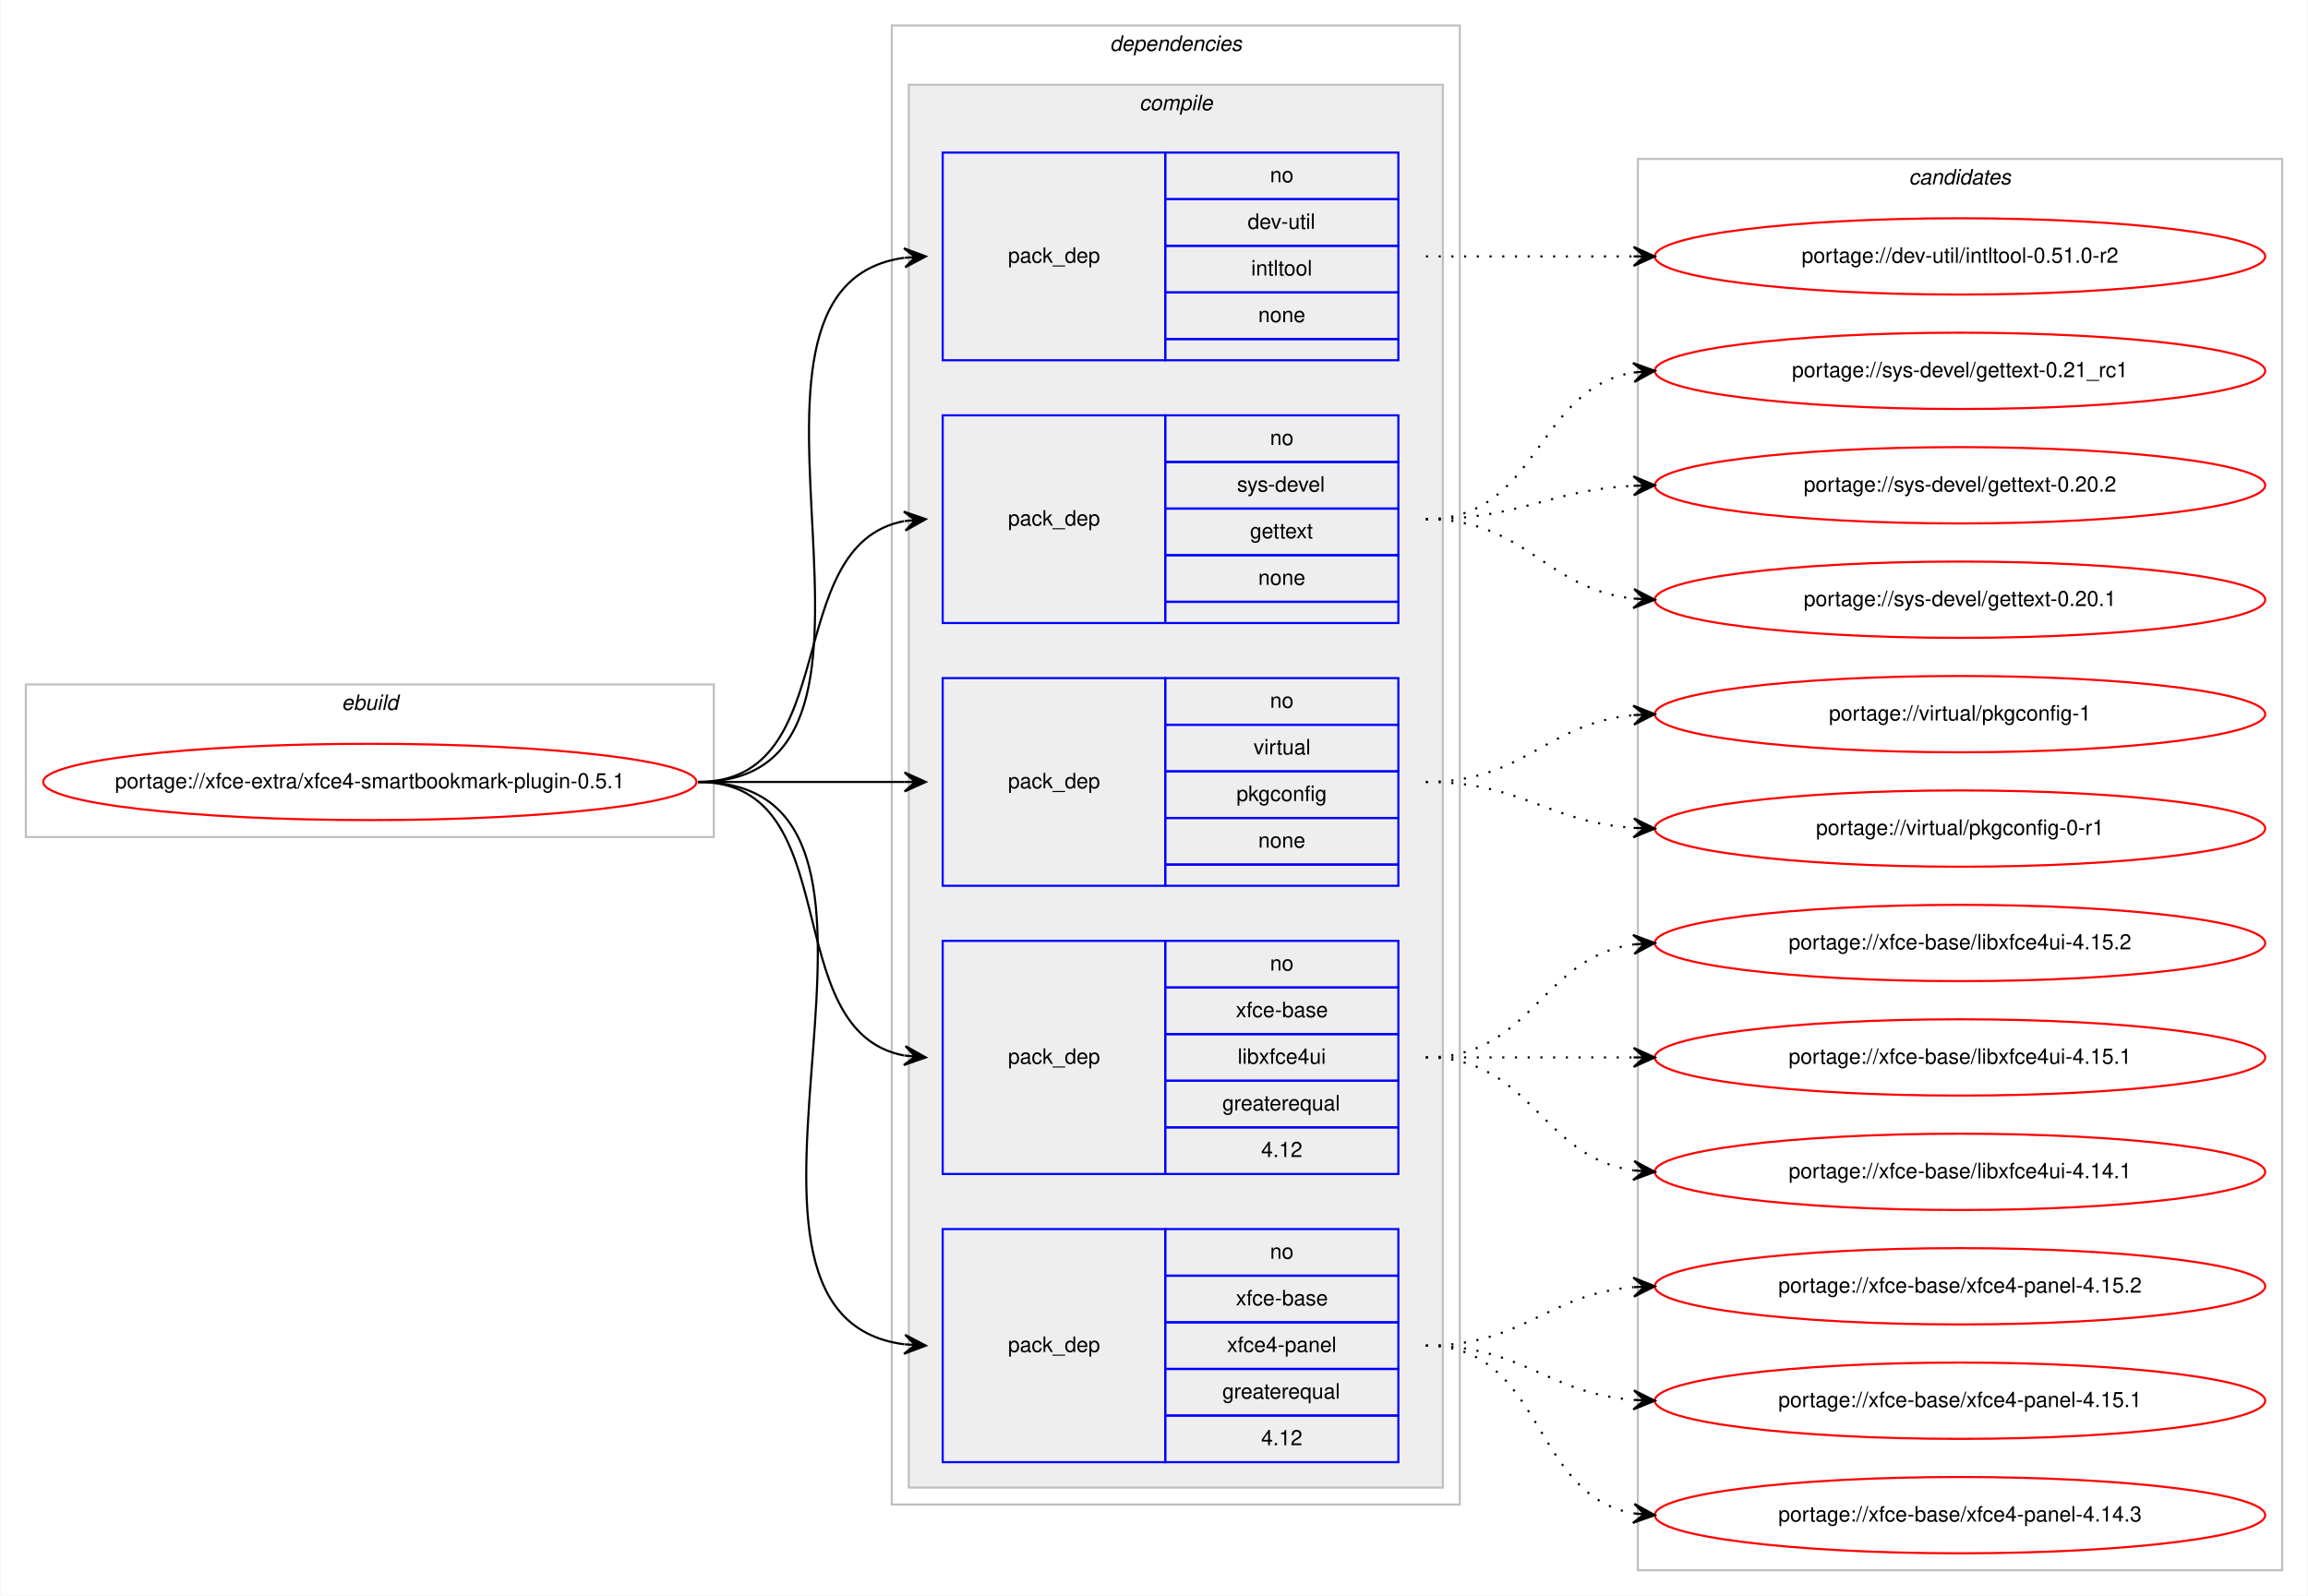
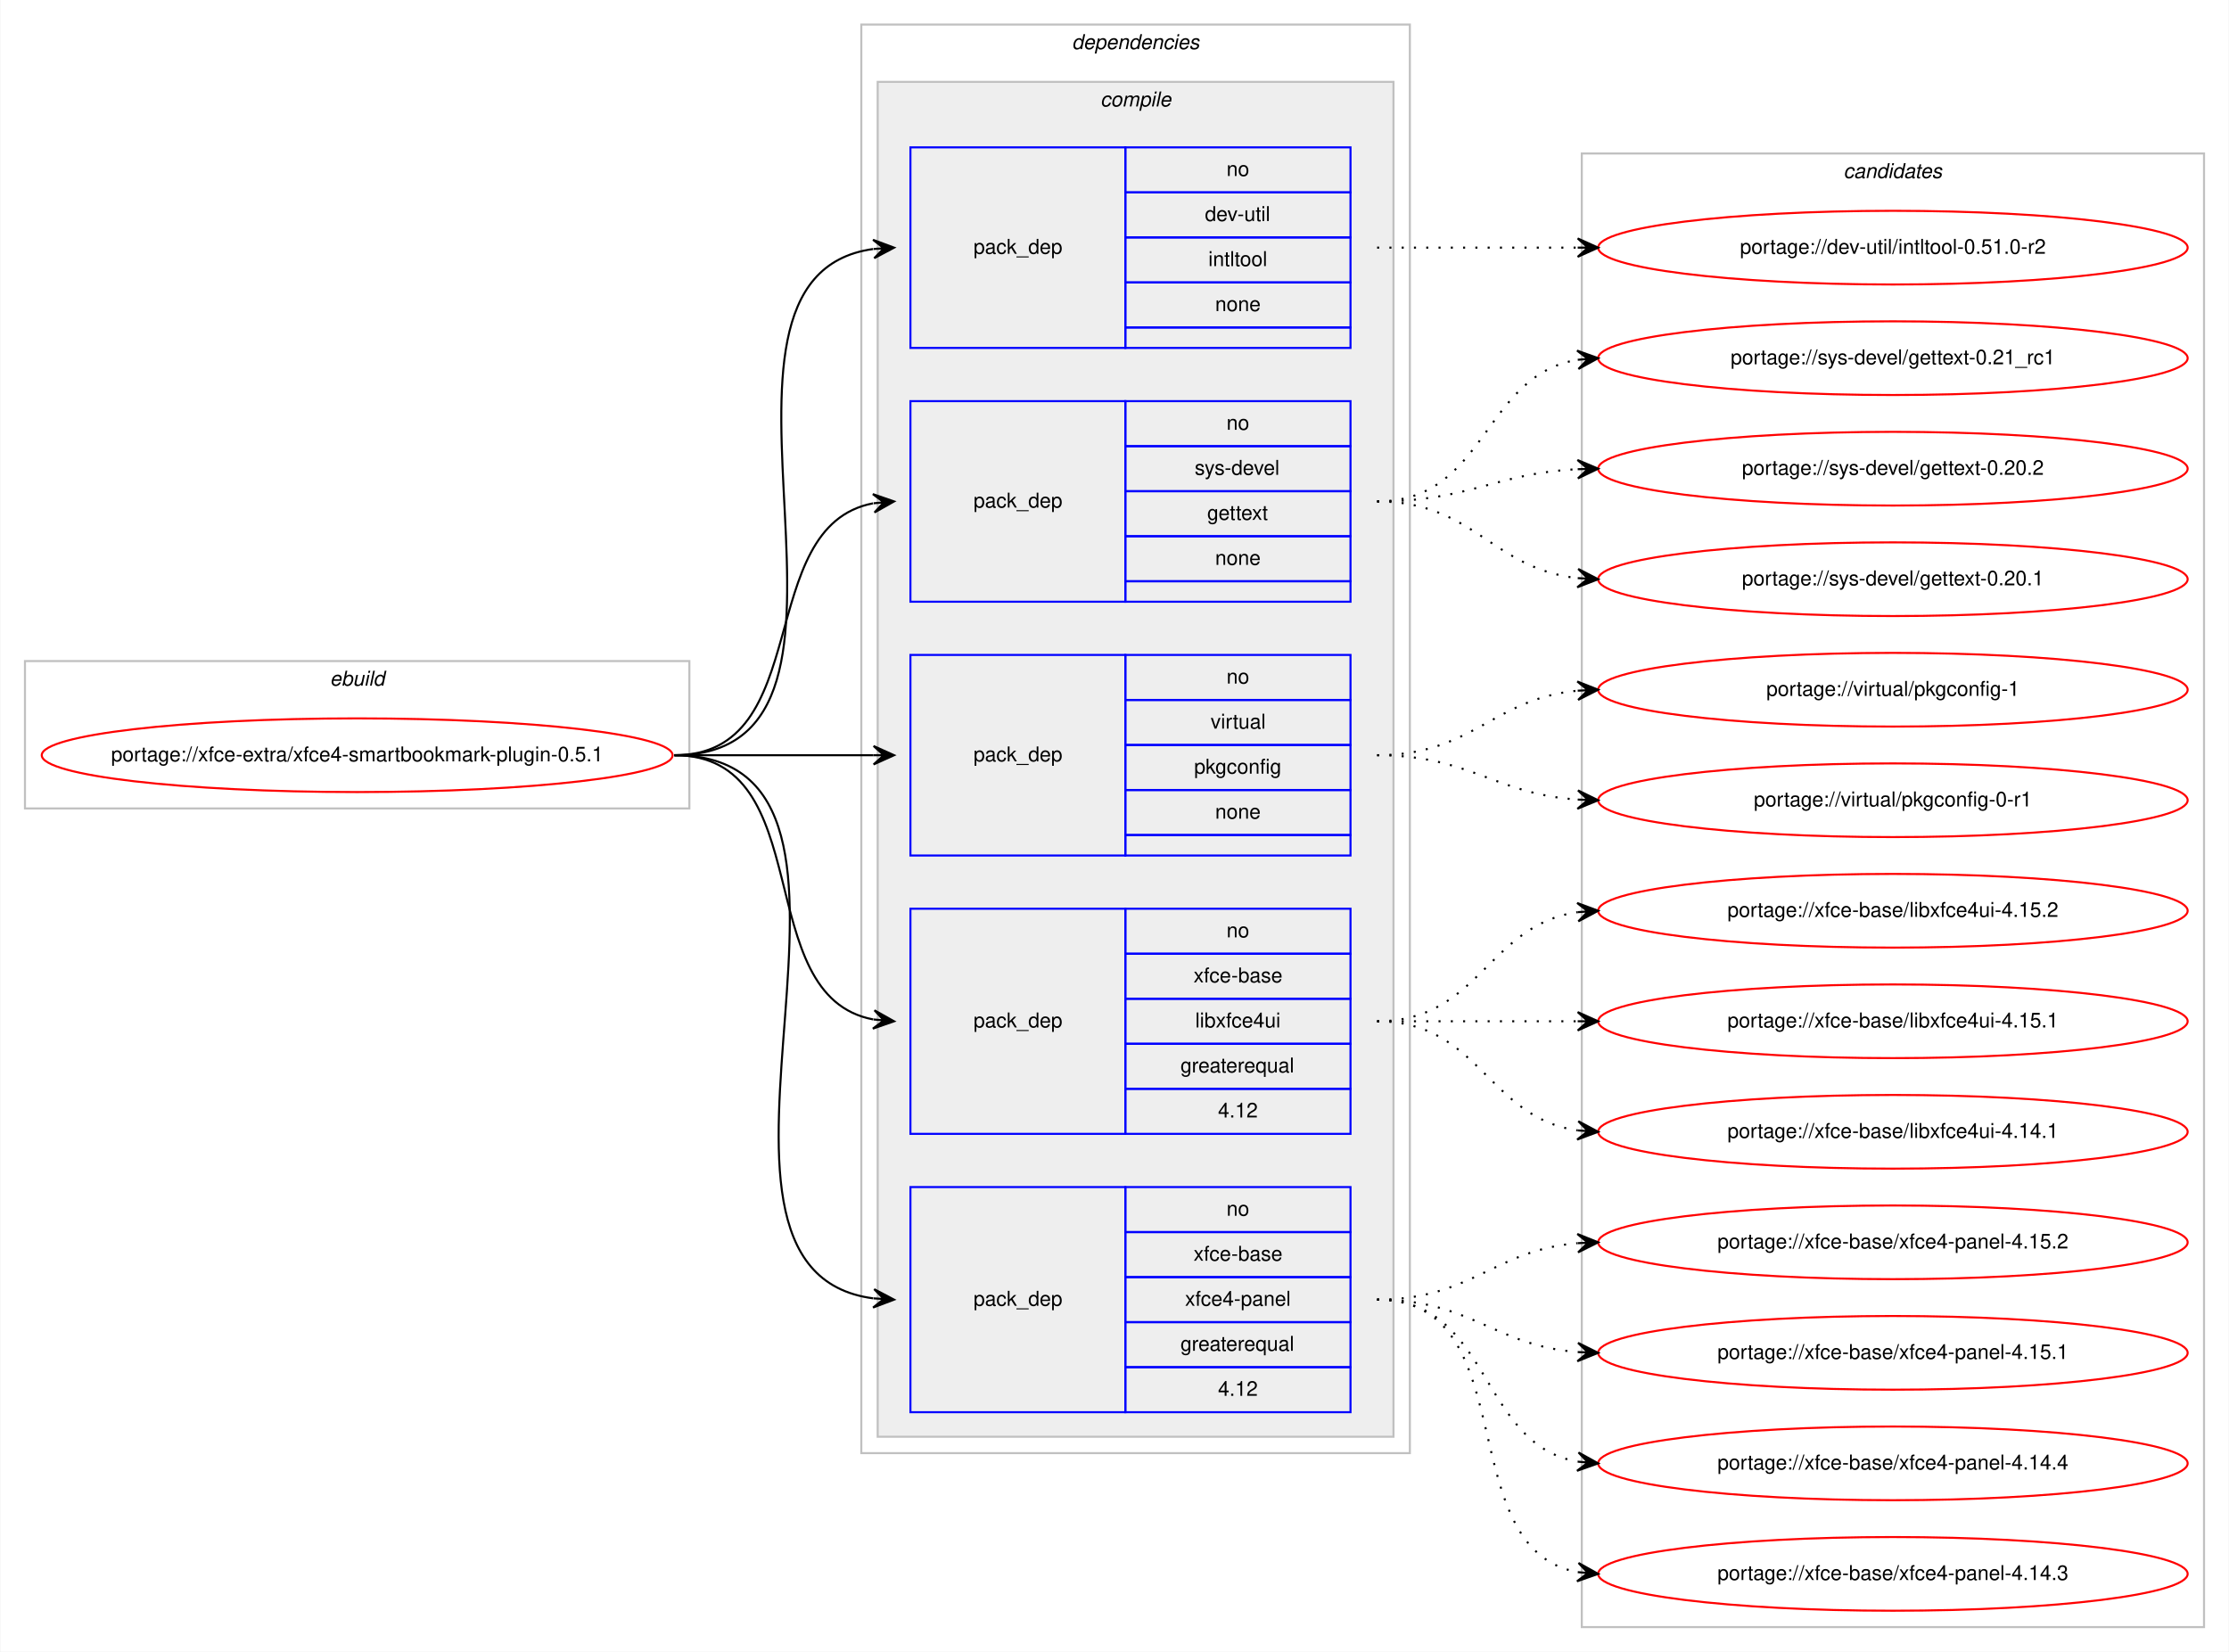
- <svg xmlns="http://www.w3.org/2000/svg" xmlns:xlink="http://www.w3.org/1999/xlink" width="1089pt" height="753pt" viewBox="0.00 0.00 1088.60 753.00">
-   <g id="graph0" class="graph" transform="scale(1 1) rotate(0) translate(4 749)">
-     <polygon fill="#ffffff" stroke="transparent" points="-4,4 -4,-749 1084.601,-749 1084.601,4 -4,4" />
+ <svg xmlns="http://www.w3.org/2000/svg" xmlns:xlink="http://www.w3.org/1999/xlink" width="1089pt" height="807pt" viewBox="0.00 0.00 1088.60 807.00">
+   <g id="graph0" class="graph" transform="scale(1 1) rotate(0) translate(4 803)">
+     <polygon fill="#ffffff" stroke="transparent" points="-4,4 -4,-803 1084.601,-803 1084.601,4 -4,4" />
    <g id="clust1" class="cluster">
-       <polygon fill="none" stroke="#c0c0c0" points="8,-354 8,-426 332.601,-426 332.601,-354 8,-354" />
-       <text text-anchor="start" x="156.963" y="-414" font-family="Helvetica,sans-Serif" font-style="italic" font-size="10.00" fill="#000000">ebuild</text>
+       <polygon fill="none" stroke="#c0c0c0" points="8,-408 8,-480 332.601,-480 332.601,-408 8,-408" />
+       <text text-anchor="start" x="156.963" y="-468" font-family="Helvetica,sans-Serif" font-style="italic" font-size="10.00" fill="#000000">ebuild</text>
    </g>
    <g id="clust2" class="cluster">
-       <polygon fill="none" stroke="#c0c0c0" points="416.601,-39 416.601,-737 684.601,-737 684.601,-39 416.601,-39" />
-       <text text-anchor="start" x="519.476" y="-725" font-family="Helvetica,sans-Serif" font-style="italic" font-size="10.00" fill="#000000">dependencies</text>
+       <polygon fill="none" stroke="#c0c0c0" points="416.601,-93 416.601,-791 684.601,-791 684.601,-93 416.601,-93" />
+       <text text-anchor="start" x="519.476" y="-779" font-family="Helvetica,sans-Serif" font-style="italic" font-size="10.00" fill="#000000">dependencies</text>
    </g>
    <g id="clust3" class="cluster">
-       <polygon fill="#eeeeee" stroke="#c0c0c0" points="424.601,-47 424.601,-709 676.601,-709 676.601,-47 424.601,-47" />
-       <text text-anchor="start" x="533.379" y="-697" font-family="Helvetica,sans-Serif" font-style="italic" font-size="10.00" fill="#000000">compile</text>
+       <polygon fill="#eeeeee" stroke="#c0c0c0" points="424.601,-101 424.601,-763 676.601,-763 676.601,-101 424.601,-101" />
+       <text text-anchor="start" x="533.379" y="-751" font-family="Helvetica,sans-Serif" font-style="italic" font-size="10.00" fill="#000000">compile</text>
    </g>
    <g id="clust11" class="cluster">
-       <polygon fill="none" stroke="#c0c0c0" points="768.601,-8 768.601,-674 1072.601,-674 1072.601,-8 768.601,-8" />
-       <text text-anchor="start" x="896.424" y="-662" font-family="Helvetica,sans-Serif" font-style="italic" font-size="10.00" fill="#000000">candidates</text>
+       <polygon fill="none" stroke="#c0c0c0" points="768.601,-8 768.601,-728 1072.601,-728 1072.601,-8 768.601,-8" />
+       <text text-anchor="start" x="896.424" y="-716" font-family="Helvetica,sans-Serif" font-style="italic" font-size="10.00" fill="#000000">candidates</text>
    </g>
    <g id="node1" class="node">
      <g id="a_node1">
        <a xlink:href="../xfce-extra/xfce4-smartbookmark-plugin-0.5.1.svg" xlink:title="portage://xfce-extra/xfce4-smartbookmark-plugin-0.5.1">
-           <ellipse fill="none" stroke="#ff0000" cx="170.3" cy="-380" rx="154.101" ry="18" />
-           <text text-anchor="middle" x="170.3" y="-377" font-family="Helvetica,sans-Serif" font-size="10.00" fill="#000000">portage://xfce-extra/xfce4-smartbookmark-plugin-0.5.1</text>
+           <ellipse fill="none" stroke="#ff0000" cx="170.3" cy="-434" rx="154.101" ry="18" />
+           <text text-anchor="middle" x="170.3" y="-431" font-family="Helvetica,sans-Serif" font-size="10.00" fill="#000000">portage://xfce-extra/xfce4-smartbookmark-plugin-0.5.1</text>
        </a>
      </g>
    </g>
    <g id="node2" class="node">
-       <polygon fill="none" stroke="#0000ff" points="440.601,-579 440.601,-677 545.601,-677 545.601,-579 440.601,-579" />
-       <text text-anchor="start" x="471.423" y="-625" font-family="Helvetica,sans-Serif" font-size="10.00" fill="#000000">pack_dep</text>
-       <polygon fill="none" stroke="#0000ff" points="545.601,-655 545.601,-677 655.601,-677 655.601,-655 545.601,-655" />
-       <text text-anchor="start" x="595.042" y="-663" font-family="Helvetica,sans-Serif" font-size="10.00" fill="#000000">no</text>
-       <polygon fill="none" stroke="#0000ff" points="545.601,-633 545.601,-655 655.601,-655 655.601,-633 545.601,-633" />
-       <text text-anchor="start" x="584.489" y="-641" font-family="Helvetica,sans-Serif" font-size="10.00" fill="#000000">dev-util</text>
-       <polygon fill="none" stroke="#0000ff" points="545.601,-611 545.601,-633 655.601,-633 655.601,-611 545.601,-611" />
-       <text text-anchor="start" x="586.154" y="-619" font-family="Helvetica,sans-Serif" font-size="10.00" fill="#000000">intltool</text>
-       <polygon fill="none" stroke="#0000ff" points="545.601,-589 545.601,-611 655.601,-611 655.601,-589 545.601,-589" />
-       <text text-anchor="start" x="589.482" y="-597" font-family="Helvetica,sans-Serif" font-size="10.00" fill="#000000">none</text>
-       <polygon fill="none" stroke="#0000ff" points="545.601,-579 545.601,-589 655.601,-589 655.601,-579 545.601,-579" />
+       <polygon fill="none" stroke="#0000ff" points="440.601,-633 440.601,-731 545.601,-731 545.601,-633 440.601,-633" />
+       <text text-anchor="start" x="471.423" y="-679" font-family="Helvetica,sans-Serif" font-size="10.00" fill="#000000">pack_dep</text>
+       <polygon fill="none" stroke="#0000ff" points="545.601,-709 545.601,-731 655.601,-731 655.601,-709 545.601,-709" />
+       <text text-anchor="start" x="595.042" y="-717" font-family="Helvetica,sans-Serif" font-size="10.00" fill="#000000">no</text>
+       <polygon fill="none" stroke="#0000ff" points="545.601,-687 545.601,-709 655.601,-709 655.601,-687 545.601,-687" />
+       <text text-anchor="start" x="584.489" y="-695" font-family="Helvetica,sans-Serif" font-size="10.00" fill="#000000">dev-util</text>
+       <polygon fill="none" stroke="#0000ff" points="545.601,-665 545.601,-687 655.601,-687 655.601,-665 545.601,-665" />
+       <text text-anchor="start" x="586.154" y="-673" font-family="Helvetica,sans-Serif" font-size="10.00" fill="#000000">intltool</text>
+       <polygon fill="none" stroke="#0000ff" points="545.601,-643 545.601,-665 655.601,-665 655.601,-643 545.601,-643" />
+       <text text-anchor="start" x="589.482" y="-651" font-family="Helvetica,sans-Serif" font-size="10.00" fill="#000000">none</text>
+       <polygon fill="none" stroke="#0000ff" points="545.601,-633 545.601,-643 655.601,-643 655.601,-633 545.601,-633" />
    </g>
    <g id="edge1" class="edge">
-       <path fill="none" stroke="#000000" d="M325.3,-380C441.761,-380 320.318,-613.212 422.375,-627.332" />
-       <polygon fill="#000000" stroke="#000000" points="432.601,-628 422.328,-631.838 427.611,-627.674 422.622,-627.348 422.622,-627.348 422.622,-627.348 427.611,-627.674 422.915,-622.857 432.601,-628 432.601,-628" />
+       <path fill="none" stroke="#000000" d="M325.3,-434C441.761,-434 320.318,-667.212 422.375,-681.332" />
+       <polygon fill="#000000" stroke="#000000" points="432.601,-682 422.328,-685.838 427.611,-681.674 422.622,-681.348 422.622,-681.348 422.622,-681.348 427.611,-681.674 422.915,-676.857 432.601,-682 432.601,-682" />
    </g>
    <g id="node3" class="node">
-       <polygon fill="none" stroke="#0000ff" points="440.601,-455 440.601,-553 545.601,-553 545.601,-455 440.601,-455" />
-       <text text-anchor="start" x="471.423" y="-501" font-family="Helvetica,sans-Serif" font-size="10.00" fill="#000000">pack_dep</text>
-       <polygon fill="none" stroke="#0000ff" points="545.601,-531 545.601,-553 655.601,-553 655.601,-531 545.601,-531" />
-       <text text-anchor="start" x="595.042" y="-539" font-family="Helvetica,sans-Serif" font-size="10.00" fill="#000000">no</text>
-       <polygon fill="none" stroke="#0000ff" points="545.601,-509 545.601,-531 655.601,-531 655.601,-509 545.601,-509" />
-       <text text-anchor="start" x="579.488" y="-517" font-family="Helvetica,sans-Serif" font-size="10.00" fill="#000000">sys-devel</text>
-       <polygon fill="none" stroke="#0000ff" points="545.601,-487 545.601,-509 655.601,-509 655.601,-487 545.601,-487" />
-       <text text-anchor="start" x="585.593" y="-495" font-family="Helvetica,sans-Serif" font-size="10.00" fill="#000000">gettext</text>
-       <polygon fill="none" stroke="#0000ff" points="545.601,-465 545.601,-487 655.601,-487 655.601,-465 545.601,-465" />
-       <text text-anchor="start" x="589.482" y="-473" font-family="Helvetica,sans-Serif" font-size="10.00" fill="#000000">none</text>
-       <polygon fill="none" stroke="#0000ff" points="545.601,-455 545.601,-465 655.601,-465 655.601,-455 545.601,-455" />
+       <polygon fill="none" stroke="#0000ff" points="440.601,-509 440.601,-607 545.601,-607 545.601,-509 440.601,-509" />
+       <text text-anchor="start" x="471.423" y="-555" font-family="Helvetica,sans-Serif" font-size="10.00" fill="#000000">pack_dep</text>
+       <polygon fill="none" stroke="#0000ff" points="545.601,-585 545.601,-607 655.601,-607 655.601,-585 545.601,-585" />
+       <text text-anchor="start" x="595.042" y="-593" font-family="Helvetica,sans-Serif" font-size="10.00" fill="#000000">no</text>
+       <polygon fill="none" stroke="#0000ff" points="545.601,-563 545.601,-585 655.601,-585 655.601,-563 545.601,-563" />
+       <text text-anchor="start" x="579.488" y="-571" font-family="Helvetica,sans-Serif" font-size="10.00" fill="#000000">sys-devel</text>
+       <polygon fill="none" stroke="#0000ff" points="545.601,-541 545.601,-563 655.601,-563 655.601,-541 545.601,-541" />
+       <text text-anchor="start" x="585.593" y="-549" font-family="Helvetica,sans-Serif" font-size="10.00" fill="#000000">gettext</text>
+       <polygon fill="none" stroke="#0000ff" points="545.601,-519 545.601,-541 655.601,-541 655.601,-519 545.601,-519" />
+       <text text-anchor="start" x="589.482" y="-527" font-family="Helvetica,sans-Serif" font-size="10.00" fill="#000000">none</text>
+       <polygon fill="none" stroke="#0000ff" points="545.601,-509 545.601,-519 655.601,-519 655.601,-509 545.601,-509" />
    </g>
    <g id="edge2" class="edge">
-       <path fill="none" stroke="#000000" d="M325.3,-380C394.479,-380 363.34,-491.726 422.33,-503.073" />
-       <polygon fill="#000000" stroke="#000000" points="432.601,-504 422.236,-507.583 427.621,-503.551 422.641,-503.101 422.641,-503.101 422.641,-503.101 427.621,-503.551 423.046,-498.619 432.601,-504 432.601,-504" />
+       <path fill="none" stroke="#000000" d="M325.3,-434C394.479,-434 363.34,-545.726 422.33,-557.073" />
+       <polygon fill="#000000" stroke="#000000" points="432.601,-558 422.236,-561.583 427.621,-557.551 422.641,-557.101 422.641,-557.101 422.641,-557.101 427.621,-557.551 423.046,-552.619 432.601,-558 432.601,-558" />
    </g>
    <g id="node4" class="node">
-       <polygon fill="none" stroke="#0000ff" points="440.601,-331 440.601,-429 545.601,-429 545.601,-331 440.601,-331" />
-       <text text-anchor="start" x="471.423" y="-377" font-family="Helvetica,sans-Serif" font-size="10.00" fill="#000000">pack_dep</text>
-       <polygon fill="none" stroke="#0000ff" points="545.601,-407 545.601,-429 655.601,-429 655.601,-407 545.601,-407" />
-       <text text-anchor="start" x="595.042" y="-415" font-family="Helvetica,sans-Serif" font-size="10.00" fill="#000000">no</text>
-       <polygon fill="none" stroke="#0000ff" points="545.601,-385 545.601,-407 655.601,-407 655.601,-385 545.601,-385" />
-       <text text-anchor="start" x="587.269" y="-393" font-family="Helvetica,sans-Serif" font-size="10.00" fill="#000000">virtual</text>
-       <polygon fill="none" stroke="#0000ff" points="545.601,-363 545.601,-385 655.601,-385 655.601,-363 545.601,-363" />
-       <text text-anchor="start" x="579.204" y="-371" font-family="Helvetica,sans-Serif" font-size="10.00" fill="#000000">pkgconfig</text>
-       <polygon fill="none" stroke="#0000ff" points="545.601,-341 545.601,-363 655.601,-363 655.601,-341 545.601,-341" />
-       <text text-anchor="start" x="589.482" y="-349" font-family="Helvetica,sans-Serif" font-size="10.00" fill="#000000">none</text>
-       <polygon fill="none" stroke="#0000ff" points="545.601,-331 545.601,-341 655.601,-341 655.601,-331 545.601,-331" />
+       <polygon fill="none" stroke="#0000ff" points="440.601,-385 440.601,-483 545.601,-483 545.601,-385 440.601,-385" />
+       <text text-anchor="start" x="471.423" y="-431" font-family="Helvetica,sans-Serif" font-size="10.00" fill="#000000">pack_dep</text>
+       <polygon fill="none" stroke="#0000ff" points="545.601,-461 545.601,-483 655.601,-483 655.601,-461 545.601,-461" />
+       <text text-anchor="start" x="595.042" y="-469" font-family="Helvetica,sans-Serif" font-size="10.00" fill="#000000">no</text>
+       <polygon fill="none" stroke="#0000ff" points="545.601,-439 545.601,-461 655.601,-461 655.601,-439 545.601,-439" />
+       <text text-anchor="start" x="587.269" y="-447" font-family="Helvetica,sans-Serif" font-size="10.00" fill="#000000">virtual</text>
+       <polygon fill="none" stroke="#0000ff" points="545.601,-417 545.601,-439 655.601,-439 655.601,-417 545.601,-417" />
+       <text text-anchor="start" x="579.204" y="-425" font-family="Helvetica,sans-Serif" font-size="10.00" fill="#000000">pkgconfig</text>
+       <polygon fill="none" stroke="#0000ff" points="545.601,-395 545.601,-417 655.601,-417 655.601,-395 545.601,-395" />
+       <text text-anchor="start" x="589.482" y="-403" font-family="Helvetica,sans-Serif" font-size="10.00" fill="#000000">none</text>
+       <polygon fill="none" stroke="#0000ff" points="545.601,-385 545.601,-395 655.601,-395 655.601,-385 545.601,-385" />
    </g>
    <g id="edge3" class="edge">
-       <path fill="none" stroke="#000000" d="M325.3,-380C369.45,-380 382.945,-380 422.544,-380" />
-       <polygon fill="#000000" stroke="#000000" points="432.601,-380 422.601,-384.5 427.601,-380 422.601,-380 422.601,-380 422.601,-380 427.601,-380 422.601,-375.5 432.601,-380 432.601,-380" />
+       <path fill="none" stroke="#000000" d="M325.3,-434C369.45,-434 382.945,-434 422.544,-434" />
+       <polygon fill="#000000" stroke="#000000" points="432.601,-434 422.601,-438.5 427.601,-434 422.601,-434 422.601,-434 422.601,-434 427.601,-434 422.601,-429.5 432.601,-434 432.601,-434" />
    </g>
    <g id="node5" class="node">
-       <polygon fill="none" stroke="#0000ff" points="440.601,-195 440.601,-305 545.601,-305 545.601,-195 440.601,-195" />
-       <text text-anchor="start" x="471.423" y="-247" font-family="Helvetica,sans-Serif" font-size="10.00" fill="#000000">pack_dep</text>
-       <polygon fill="none" stroke="#0000ff" points="545.601,-283 545.601,-305 655.601,-305 655.601,-283 545.601,-283" />
-       <text text-anchor="start" x="595.042" y="-291" font-family="Helvetica,sans-Serif" font-size="10.00" fill="#000000">no</text>
-       <polygon fill="none" stroke="#0000ff" points="545.601,-261 545.601,-283 655.601,-283 655.601,-261 545.601,-261" />
-       <text text-anchor="start" x="578.928" y="-269" font-family="Helvetica,sans-Serif" font-size="10.00" fill="#000000">xfce-base</text>
-       <polygon fill="none" stroke="#0000ff" points="545.601,-239 545.601,-261 655.601,-261 655.601,-239 545.601,-239" />
-       <text text-anchor="start" x="579.764" y="-247" font-family="Helvetica,sans-Serif" font-size="10.00" fill="#000000">libxfce4ui</text>
-       <polygon fill="none" stroke="#0000ff" points="545.601,-217 545.601,-239 655.601,-239 655.601,-217 545.601,-217" />
-       <text text-anchor="start" x="572.537" y="-225" font-family="Helvetica,sans-Serif" font-size="10.00" fill="#000000">greaterequal</text>
-       <polygon fill="none" stroke="#0000ff" points="545.601,-195 545.601,-217 655.601,-217 655.601,-195 545.601,-195" />
-       <text text-anchor="start" x="590.872" y="-203" font-family="Helvetica,sans-Serif" font-size="10.00" fill="#000000">4.12</text>
+       <polygon fill="none" stroke="#0000ff" points="440.601,-249 440.601,-359 545.601,-359 545.601,-249 440.601,-249" />
+       <text text-anchor="start" x="471.423" y="-301" font-family="Helvetica,sans-Serif" font-size="10.00" fill="#000000">pack_dep</text>
+       <polygon fill="none" stroke="#0000ff" points="545.601,-337 545.601,-359 655.601,-359 655.601,-337 545.601,-337" />
+       <text text-anchor="start" x="595.042" y="-345" font-family="Helvetica,sans-Serif" font-size="10.00" fill="#000000">no</text>
+       <polygon fill="none" stroke="#0000ff" points="545.601,-315 545.601,-337 655.601,-337 655.601,-315 545.601,-315" />
+       <text text-anchor="start" x="578.928" y="-323" font-family="Helvetica,sans-Serif" font-size="10.00" fill="#000000">xfce-base</text>
+       <polygon fill="none" stroke="#0000ff" points="545.601,-293 545.601,-315 655.601,-315 655.601,-293 545.601,-293" />
+       <text text-anchor="start" x="579.764" y="-301" font-family="Helvetica,sans-Serif" font-size="10.00" fill="#000000">libxfce4ui</text>
+       <polygon fill="none" stroke="#0000ff" points="545.601,-271 545.601,-293 655.601,-293 655.601,-271 545.601,-271" />
+       <text text-anchor="start" x="572.537" y="-279" font-family="Helvetica,sans-Serif" font-size="10.00" fill="#000000">greaterequal</text>
+       <polygon fill="none" stroke="#0000ff" points="545.601,-249 545.601,-271 655.601,-271 655.601,-249 545.601,-249" />
+       <text text-anchor="start" x="590.872" y="-257" font-family="Helvetica,sans-Serif" font-size="10.00" fill="#000000">4.12</text>
    </g>
    <g id="edge4" class="edge">
-       <path fill="none" stroke="#000000" d="M325.3,-380C396.559,-380 361.557,-262.385 422.439,-250.9" />
-       <polygon fill="#000000" stroke="#000000" points="432.601,-250 423.036,-255.364 427.62,-250.441 422.639,-250.882 422.639,-250.882 422.639,-250.882 427.62,-250.441 422.243,-246.399 432.601,-250 432.601,-250" />
+       <path fill="none" stroke="#000000" d="M325.3,-434C396.559,-434 361.557,-316.385 422.439,-304.9" />
+       <polygon fill="#000000" stroke="#000000" points="432.601,-304 423.036,-309.364 427.62,-304.441 422.639,-304.882 422.639,-304.882 422.639,-304.882 427.62,-304.441 422.243,-300.399 432.601,-304 432.601,-304" />
    </g>
    <g id="node6" class="node">
-       <polygon fill="none" stroke="#0000ff" points="440.601,-59 440.601,-169 545.601,-169 545.601,-59 440.601,-59" />
-       <text text-anchor="start" x="471.423" y="-111" font-family="Helvetica,sans-Serif" font-size="10.00" fill="#000000">pack_dep</text>
-       <polygon fill="none" stroke="#0000ff" points="545.601,-147 545.601,-169 655.601,-169 655.601,-147 545.601,-147" />
-       <text text-anchor="start" x="595.042" y="-155" font-family="Helvetica,sans-Serif" font-size="10.00" fill="#000000">no</text>
-       <polygon fill="none" stroke="#0000ff" points="545.601,-125 545.601,-147 655.601,-147 655.601,-125 545.601,-125" />
-       <text text-anchor="start" x="578.928" y="-133" font-family="Helvetica,sans-Serif" font-size="10.00" fill="#000000">xfce-base</text>
-       <polygon fill="none" stroke="#0000ff" points="545.601,-103 545.601,-125 655.601,-125 655.601,-103 545.601,-103" />
-       <text text-anchor="start" x="574.76" y="-111" font-family="Helvetica,sans-Serif" font-size="10.00" fill="#000000">xfce4-panel</text>
-       <polygon fill="none" stroke="#0000ff" points="545.601,-81 545.601,-103 655.601,-103 655.601,-81 545.601,-81" />
-       <text text-anchor="start" x="572.537" y="-89" font-family="Helvetica,sans-Serif" font-size="10.00" fill="#000000">greaterequal</text>
-       <polygon fill="none" stroke="#0000ff" points="545.601,-59 545.601,-81 655.601,-81 655.601,-59 545.601,-59" />
-       <text text-anchor="start" x="590.872" y="-67" font-family="Helvetica,sans-Serif" font-size="10.00" fill="#000000">4.12</text>
+       <polygon fill="none" stroke="#0000ff" points="440.601,-113 440.601,-223 545.601,-223 545.601,-113 440.601,-113" />
+       <text text-anchor="start" x="471.423" y="-165" font-family="Helvetica,sans-Serif" font-size="10.00" fill="#000000">pack_dep</text>
+       <polygon fill="none" stroke="#0000ff" points="545.601,-201 545.601,-223 655.601,-223 655.601,-201 545.601,-201" />
+       <text text-anchor="start" x="595.042" y="-209" font-family="Helvetica,sans-Serif" font-size="10.00" fill="#000000">no</text>
+       <polygon fill="none" stroke="#0000ff" points="545.601,-179 545.601,-201 655.601,-201 655.601,-179 545.601,-179" />
+       <text text-anchor="start" x="578.928" y="-187" font-family="Helvetica,sans-Serif" font-size="10.00" fill="#000000">xfce-base</text>
+       <polygon fill="none" stroke="#0000ff" points="545.601,-157 545.601,-179 655.601,-179 655.601,-157 545.601,-157" />
+       <text text-anchor="start" x="574.76" y="-165" font-family="Helvetica,sans-Serif" font-size="10.00" fill="#000000">xfce4-panel</text>
+       <polygon fill="none" stroke="#0000ff" points="545.601,-135 545.601,-157 655.601,-157 655.601,-135 545.601,-135" />
+       <text text-anchor="start" x="572.537" y="-143" font-family="Helvetica,sans-Serif" font-size="10.00" fill="#000000">greaterequal</text>
+       <polygon fill="none" stroke="#0000ff" points="545.601,-113 545.601,-135 655.601,-135 655.601,-113 545.601,-113" />
+       <text text-anchor="start" x="590.872" y="-121" font-family="Helvetica,sans-Serif" font-size="10.00" fill="#000000">4.12</text>
    </g>
    <g id="edge5" class="edge">
-       <path fill="none" stroke="#000000" d="M325.3,-380C449.168,-380 313.265,-128.853 422.419,-114.628" />
-       <polygon fill="#000000" stroke="#000000" points="432.601,-114 422.897,-119.107 427.61,-114.308 422.62,-114.616 422.62,-114.616 422.62,-114.616 427.61,-114.308 422.342,-110.124 432.601,-114 432.601,-114" />
+       <path fill="none" stroke="#000000" d="M325.3,-434C449.168,-434 313.265,-182.853 422.419,-168.628" />
+       <polygon fill="#000000" stroke="#000000" points="432.601,-168 422.897,-173.107 427.61,-168.308 422.62,-168.616 422.62,-168.616 422.62,-168.616 427.61,-168.308 422.342,-164.124 432.601,-168 432.601,-168" />
    </g>
    <g id="node7" class="node">
      <g id="a_node7">
        <a xlink:href="../dev-util/intltool-0.51.0-r2.svg" xlink:title="portage://dev-util/intltool-0.51.0-r2">
-           <ellipse fill="none" stroke="#ff0000" cx="920.601" cy="-628" rx="144" ry="18" />
-           <text text-anchor="middle" x="920.601" y="-625" font-family="Helvetica,sans-Serif" font-size="10.00" fill="#000000">portage://dev-util/intltool-0.51.0-r2</text>
+           <ellipse fill="none" stroke="#ff0000" cx="920.601" cy="-682" rx="144" ry="18" />
+           <text text-anchor="middle" x="920.601" y="-679" font-family="Helvetica,sans-Serif" font-size="10.00" fill="#000000">portage://dev-util/intltool-0.51.0-r2</text>
        </a>
      </g>
    </g>
    <g id="edge6" class="edge">
-       <path fill="none" stroke="#000000" stroke-dasharray="1,5" d="M668.601,-628C713.038,-628 726.621,-628 766.479,-628" />
-       <polygon fill="#000000" stroke="#000000" points="776.601,-628 766.601,-632.5 771.601,-628 766.601,-628 766.601,-628 766.601,-628 771.601,-628 766.601,-623.5 776.601,-628 776.601,-628" />
+       <path fill="none" stroke="#000000" stroke-dasharray="1,5" d="M668.601,-682C713.038,-682 726.621,-682 766.479,-682" />
+       <polygon fill="#000000" stroke="#000000" points="776.601,-682 766.601,-686.5 771.601,-682 766.601,-682 766.601,-682 766.601,-682 771.601,-682 766.601,-677.5 776.601,-682 776.601,-682" />
    </g>
    <g id="node8" class="node">
      <g id="a_node8">
        <a xlink:href="../sys-devel/gettext-0.21_rc1.svg" xlink:title="portage://sys-devel/gettext-0.21_rc1">
-           <ellipse fill="none" stroke="#ff0000" cx="920.601" cy="-574" rx="144" ry="18" />
-           <text text-anchor="middle" x="920.601" y="-571" font-family="Helvetica,sans-Serif" font-size="10.00" fill="#000000">portage://sys-devel/gettext-0.21_rc1</text>
+           <ellipse fill="none" stroke="#ff0000" cx="920.601" cy="-628" rx="144" ry="18" />
+           <text text-anchor="middle" x="920.601" y="-625" font-family="Helvetica,sans-Serif" font-size="10.00" fill="#000000">portage://sys-devel/gettext-0.21_rc1</text>
        </a>
      </g>
    </g>
    <g id="edge7" class="edge">
-       <path fill="none" stroke="#000000" stroke-dasharray="1,5" d="M668.601,-504C722.226,-504 719.952,-565.523 766.59,-573.214" />
-       <polygon fill="#000000" stroke="#000000" points="776.601,-574 766.279,-577.703 771.616,-573.609 766.631,-573.217 766.631,-573.217 766.631,-573.217 771.616,-573.609 766.984,-568.731 776.601,-574 776.601,-574" />
+       <path fill="none" stroke="#000000" stroke-dasharray="1,5" d="M668.601,-558C722.226,-558 719.952,-619.523 766.59,-627.214" />
+       <polygon fill="#000000" stroke="#000000" points="776.601,-628 766.279,-631.703 771.616,-627.609 766.631,-627.217 766.631,-627.217 766.631,-627.217 771.616,-627.609 766.984,-622.731 776.601,-628 776.601,-628" />
    </g>
    <g id="node9" class="node">
      <g id="a_node9">
        <a xlink:href="../sys-devel/gettext-0.20.2.svg" xlink:title="portage://sys-devel/gettext-0.20.2">
-           <ellipse fill="none" stroke="#ff0000" cx="920.601" cy="-520" rx="144" ry="18" />
-           <text text-anchor="middle" x="920.601" y="-517" font-family="Helvetica,sans-Serif" font-size="10.00" fill="#000000">portage://sys-devel/gettext-0.20.2</text>
+           <ellipse fill="none" stroke="#ff0000" cx="920.601" cy="-574" rx="144" ry="18" />
+           <text text-anchor="middle" x="920.601" y="-571" font-family="Helvetica,sans-Serif" font-size="10.00" fill="#000000">portage://sys-devel/gettext-0.20.2</text>
        </a>
      </g>
    </g>
    <g id="edge8" class="edge">
-       <path fill="none" stroke="#000000" stroke-dasharray="1,5" d="M668.601,-504C713.523,-504 726.244,-517.713 766.387,-519.749" />
-       <polygon fill="#000000" stroke="#000000" points="776.601,-520 766.493,-524.253 771.602,-519.877 766.604,-519.754 766.604,-519.754 766.604,-519.754 771.602,-519.877 766.714,-515.255 776.601,-520 776.601,-520" />
+       <path fill="none" stroke="#000000" stroke-dasharray="1,5" d="M668.601,-558C713.523,-558 726.244,-571.713 766.387,-573.749" />
+       <polygon fill="#000000" stroke="#000000" points="776.601,-574 766.493,-578.253 771.602,-573.877 766.604,-573.754 766.604,-573.754 766.604,-573.754 771.602,-573.877 766.714,-569.255 776.601,-574 776.601,-574" />
    </g>
    <g id="node10" class="node">
      <g id="a_node10">
        <a xlink:href="../sys-devel/gettext-0.20.1.svg" xlink:title="portage://sys-devel/gettext-0.20.1">
-           <ellipse fill="none" stroke="#ff0000" cx="920.601" cy="-466" rx="144" ry="18" />
-           <text text-anchor="middle" x="920.601" y="-463" font-family="Helvetica,sans-Serif" font-size="10.00" fill="#000000">portage://sys-devel/gettext-0.20.1</text>
+           <ellipse fill="none" stroke="#ff0000" cx="920.601" cy="-520" rx="144" ry="18" />
+           <text text-anchor="middle" x="920.601" y="-517" font-family="Helvetica,sans-Serif" font-size="10.00" fill="#000000">portage://sys-devel/gettext-0.20.1</text>
        </a>
      </g>
    </g>
    <g id="edge9" class="edge">
-       <path fill="none" stroke="#000000" stroke-dasharray="1,5" d="M668.601,-504C715.907,-504 724.619,-471.156 766.498,-466.537" />
-       <polygon fill="#000000" stroke="#000000" points="776.601,-466 766.854,-471.025 771.608,-466.265 766.615,-466.531 766.615,-466.531 766.615,-466.531 771.608,-466.265 766.376,-462.037 776.601,-466 776.601,-466" />
+       <path fill="none" stroke="#000000" stroke-dasharray="1,5" d="M668.601,-558C715.907,-558 724.619,-525.156 766.498,-520.537" />
+       <polygon fill="#000000" stroke="#000000" points="776.601,-520 766.854,-525.025 771.608,-520.265 766.615,-520.531 766.615,-520.531 766.615,-520.531 771.608,-520.265 766.376,-516.037 776.601,-520 776.601,-520" />
    </g>
    <g id="node11" class="node">
      <g id="a_node11">
        <a xlink:href="../virtual/pkgconfig-1.svg" xlink:title="portage://virtual/pkgconfig-1">
-           <ellipse fill="none" stroke="#ff0000" cx="920.601" cy="-412" rx="144" ry="18" />
-           <text text-anchor="middle" x="920.601" y="-409" font-family="Helvetica,sans-Serif" font-size="10.00" fill="#000000">portage://virtual/pkgconfig-1</text>
+           <ellipse fill="none" stroke="#ff0000" cx="920.601" cy="-466" rx="144" ry="18" />
+           <text text-anchor="middle" x="920.601" y="-463" font-family="Helvetica,sans-Serif" font-size="10.00" fill="#000000">portage://virtual/pkgconfig-1</text>
        </a>
      </g>
    </g>
    <g id="edge10" class="edge">
-       <path fill="none" stroke="#000000" stroke-dasharray="1,5" d="M668.601,-380C715.045,-380 725.179,-407.542 766.376,-411.523" />
-       <polygon fill="#000000" stroke="#000000" points="776.601,-412 766.402,-416.029 771.606,-411.767 766.611,-411.534 766.611,-411.534 766.611,-411.534 771.606,-411.767 766.821,-407.039 776.601,-412 776.601,-412" />
+       <path fill="none" stroke="#000000" stroke-dasharray="1,5" d="M668.601,-434C715.045,-434 725.179,-461.542 766.376,-465.523" />
+       <polygon fill="#000000" stroke="#000000" points="776.601,-466 766.402,-470.029 771.606,-465.767 766.611,-465.534 766.611,-465.534 766.611,-465.534 771.606,-465.767 766.821,-461.039 776.601,-466 776.601,-466" />
    </g>
    <g id="node12" class="node">
      <g id="a_node12">
        <a xlink:href="../virtual/pkgconfig-0-r1.svg" xlink:title="portage://virtual/pkgconfig-0-r1">
-           <ellipse fill="none" stroke="#ff0000" cx="920.601" cy="-358" rx="144" ry="18" />
-           <text text-anchor="middle" x="920.601" y="-355" font-family="Helvetica,sans-Serif" font-size="10.00" fill="#000000">portage://virtual/pkgconfig-0-r1</text>
+           <ellipse fill="none" stroke="#ff0000" cx="920.601" cy="-412" rx="144" ry="18" />
+           <text text-anchor="middle" x="920.601" y="-409" font-family="Helvetica,sans-Serif" font-size="10.00" fill="#000000">portage://virtual/pkgconfig-0-r1</text>
        </a>
      </g>
    </g>
    <g id="edge11" class="edge">
-       <path fill="none" stroke="#000000" stroke-dasharray="1,5" d="M668.601,-380C714.046,-380 725.962,-361.065 766.562,-358.328" />
-       <polygon fill="#000000" stroke="#000000" points="776.601,-358 766.753,-362.824 771.603,-358.163 766.606,-358.327 766.606,-358.327 766.606,-358.327 771.603,-358.163 766.459,-353.829 776.601,-358 776.601,-358" />
+       <path fill="none" stroke="#000000" stroke-dasharray="1,5" d="M668.601,-434C714.046,-434 725.962,-415.065 766.562,-412.328" />
+       <polygon fill="#000000" stroke="#000000" points="776.601,-412 766.753,-416.824 771.603,-412.163 766.606,-412.327 766.606,-412.327 766.606,-412.327 771.603,-412.163 766.459,-407.829 776.601,-412 776.601,-412" />
    </g>
    <g id="node13" class="node">
      <g id="a_node13">
        <a xlink:href="../xfce-base/libxfce4ui-4.15.2.svg" xlink:title="portage://xfce-base/libxfce4ui-4.15.2">
-           <ellipse fill="none" stroke="#ff0000" cx="920.601" cy="-304" rx="144" ry="18" />
-           <text text-anchor="middle" x="920.601" y="-301" font-family="Helvetica,sans-Serif" font-size="10.00" fill="#000000">portage://xfce-base/libxfce4ui-4.15.2</text>
+           <ellipse fill="none" stroke="#ff0000" cx="920.601" cy="-358" rx="144" ry="18" />
+           <text text-anchor="middle" x="920.601" y="-355" font-family="Helvetica,sans-Serif" font-size="10.00" fill="#000000">portage://xfce-base/libxfce4ui-4.15.2</text>
        </a>
      </g>
    </g>
    <g id="edge12" class="edge">
-       <path fill="none" stroke="#000000" stroke-dasharray="1,5" d="M668.601,-250C718.702,-250 722.612,-297.066 766.579,-303.317" />
-       <polygon fill="#000000" stroke="#000000" points="776.601,-304 766.318,-307.81 771.612,-303.66 766.624,-303.32 766.624,-303.32 766.624,-303.32 771.612,-303.66 766.93,-298.831 776.601,-304 776.601,-304" />
+       <path fill="none" stroke="#000000" stroke-dasharray="1,5" d="M668.601,-304C718.702,-304 722.612,-351.066 766.579,-357.317" />
+       <polygon fill="#000000" stroke="#000000" points="776.601,-358 766.318,-361.81 771.612,-357.66 766.624,-357.32 766.624,-357.32 766.624,-357.32 771.612,-357.66 766.93,-352.831 776.601,-358 776.601,-358" />
    </g>
    <g id="node14" class="node">
      <g id="a_node14">
        <a xlink:href="../xfce-base/libxfce4ui-4.15.1.svg" xlink:title="portage://xfce-base/libxfce4ui-4.15.1">
-           <ellipse fill="none" stroke="#ff0000" cx="920.601" cy="-250" rx="144" ry="18" />
-           <text text-anchor="middle" x="920.601" y="-247" font-family="Helvetica,sans-Serif" font-size="10.00" fill="#000000">portage://xfce-base/libxfce4ui-4.15.1</text>
+           <ellipse fill="none" stroke="#ff0000" cx="920.601" cy="-304" rx="144" ry="18" />
+           <text text-anchor="middle" x="920.601" y="-301" font-family="Helvetica,sans-Serif" font-size="10.00" fill="#000000">portage://xfce-base/libxfce4ui-4.15.1</text>
        </a>
      </g>
    </g>
    <g id="edge13" class="edge">
-       <path fill="none" stroke="#000000" stroke-dasharray="1,5" d="M668.601,-250C713.038,-250 726.621,-250 766.479,-250" />
-       <polygon fill="#000000" stroke="#000000" points="776.601,-250 766.601,-254.5 771.601,-250 766.601,-250 766.601,-250 766.601,-250 771.601,-250 766.601,-245.5 776.601,-250 776.601,-250" />
+       <path fill="none" stroke="#000000" stroke-dasharray="1,5" d="M668.601,-304C713.038,-304 726.621,-304 766.479,-304" />
+       <polygon fill="#000000" stroke="#000000" points="776.601,-304 766.601,-308.5 771.601,-304 766.601,-304 766.601,-304 766.601,-304 771.601,-304 766.601,-299.5 776.601,-304 776.601,-304" />
    </g>
    <g id="node15" class="node">
      <g id="a_node15">
        <a xlink:href="../xfce-base/libxfce4ui-4.14.1.svg" xlink:title="portage://xfce-base/libxfce4ui-4.14.1">
-           <ellipse fill="none" stroke="#ff0000" cx="920.601" cy="-196" rx="144" ry="18" />
-           <text text-anchor="middle" x="920.601" y="-193" font-family="Helvetica,sans-Serif" font-size="10.00" fill="#000000">portage://xfce-base/libxfce4ui-4.14.1</text>
+           <ellipse fill="none" stroke="#ff0000" cx="920.601" cy="-250" rx="144" ry="18" />
+           <text text-anchor="middle" x="920.601" y="-247" font-family="Helvetica,sans-Serif" font-size="10.00" fill="#000000">portage://xfce-base/libxfce4ui-4.14.1</text>
        </a>
      </g>
    </g>
    <g id="edge14" class="edge">
-       <path fill="none" stroke="#000000" stroke-dasharray="1,5" d="M668.601,-250C718.702,-250 722.612,-202.934 766.579,-196.683" />
-       <polygon fill="#000000" stroke="#000000" points="776.601,-196 766.93,-201.169 771.612,-196.34 766.624,-196.68 766.624,-196.68 766.624,-196.68 771.612,-196.34 766.318,-192.19 776.601,-196 776.601,-196" />
+       <path fill="none" stroke="#000000" stroke-dasharray="1,5" d="M668.601,-304C718.702,-304 722.612,-256.934 766.579,-250.683" />
+       <polygon fill="#000000" stroke="#000000" points="776.601,-250 766.93,-255.169 771.612,-250.34 766.624,-250.68 766.624,-250.68 766.624,-250.68 771.612,-250.34 766.318,-246.19 776.601,-250 776.601,-250" />
    </g>
    <g id="node16" class="node">
      <g id="a_node16">
        <a xlink:href="../xfce-base/xfce4-panel-4.15.2.svg" xlink:title="portage://xfce-base/xfce4-panel-4.15.2">
-           <ellipse fill="none" stroke="#ff0000" cx="920.601" cy="-142" rx="144" ry="18" />
-           <text text-anchor="middle" x="920.601" y="-139" font-family="Helvetica,sans-Serif" font-size="10.00" fill="#000000">portage://xfce-base/xfce4-panel-4.15.2</text>
+           <ellipse fill="none" stroke="#ff0000" cx="920.601" cy="-196" rx="144" ry="18" />
+           <text text-anchor="middle" x="920.601" y="-193" font-family="Helvetica,sans-Serif" font-size="10.00" fill="#000000">portage://xfce-base/xfce4-panel-4.15.2</text>
        </a>
      </g>
    </g>
    <g id="edge15" class="edge">
-       <path fill="none" stroke="#000000" stroke-dasharray="1,5" d="M668.601,-114C714.604,-114 725.525,-138.099 766.458,-141.583" />
-       <polygon fill="#000000" stroke="#000000" points="776.601,-142 766.424,-146.085 771.605,-141.794 766.609,-141.589 766.609,-141.589 766.609,-141.589 771.605,-141.794 766.794,-137.092 776.601,-142 776.601,-142" />
+       <path fill="none" stroke="#000000" stroke-dasharray="1,5" d="M668.601,-168C714.604,-168 725.525,-192.099 766.458,-195.583" />
+       <polygon fill="#000000" stroke="#000000" points="776.601,-196 766.424,-200.085 771.605,-195.794 766.609,-195.589 766.609,-195.589 766.609,-195.589 771.605,-195.794 766.794,-191.092 776.601,-196 776.601,-196" />
    </g>
    <g id="node17" class="node">
      <g id="a_node17">
        <a xlink:href="../xfce-base/xfce4-panel-4.15.1.svg" xlink:title="portage://xfce-base/xfce4-panel-4.15.1">
-           <ellipse fill="none" stroke="#ff0000" cx="920.601" cy="-88" rx="144" ry="18" />
-           <text text-anchor="middle" x="920.601" y="-85" font-family="Helvetica,sans-Serif" font-size="10.00" fill="#000000">portage://xfce-base/xfce4-panel-4.15.1</text>
+           <ellipse fill="none" stroke="#ff0000" cx="920.601" cy="-142" rx="144" ry="18" />
+           <text text-anchor="middle" x="920.601" y="-139" font-family="Helvetica,sans-Serif" font-size="10.00" fill="#000000">portage://xfce-base/xfce4-panel-4.15.1</text>
        </a>
      </g>
    </g>
    <g id="edge16" class="edge">
-       <path fill="none" stroke="#000000" stroke-dasharray="1,5" d="M668.601,-114C714.404,-114 725.682,-91.622 766.495,-88.388" />
-       <polygon fill="#000000" stroke="#000000" points="776.601,-88 766.78,-92.88 771.604,-88.192 766.608,-88.383 766.608,-88.383 766.608,-88.383 771.604,-88.192 766.435,-83.887 776.601,-88 776.601,-88" />
+       <path fill="none" stroke="#000000" stroke-dasharray="1,5" d="M668.601,-168C714.404,-168 725.682,-145.622 766.495,-142.388" />
+       <polygon fill="#000000" stroke="#000000" points="776.601,-142 766.78,-146.88 771.604,-142.192 766.608,-142.383 766.608,-142.383 766.608,-142.383 771.604,-142.192 766.435,-137.887 776.601,-142 776.601,-142" />
    </g>
    <g id="node18" class="node">
      <g id="a_node18">
+         <a xlink:href="../xfce-base/xfce4-panel-4.14.4.svg" xlink:title="portage://xfce-base/xfce4-panel-4.14.4">
+           <ellipse fill="none" stroke="#ff0000" cx="920.601" cy="-88" rx="144" ry="18" />
+           <text text-anchor="middle" x="920.601" y="-85" font-family="Helvetica,sans-Serif" font-size="10.00" fill="#000000">portage://xfce-base/xfce4-panel-4.14.4</text>
+         </a>
+       </g>
+     </g>
+     <g id="edge17" class="edge">
+       <path fill="none" stroke="#000000" stroke-dasharray="1,5" d="M668.601,-168C724.718,-168 717.994,-97.394 766.502,-88.844" />
+       <polygon fill="#000000" stroke="#000000" points="776.601,-88 767.01,-93.318 771.618,-88.417 766.635,-88.833 766.635,-88.833 766.635,-88.833 771.618,-88.417 766.26,-84.349 776.601,-88 776.601,-88" />
+     </g>
+     <g id="node19" class="node">
+       <g id="a_node19">
        <a xlink:href="../xfce-base/xfce4-panel-4.14.3.svg" xlink:title="portage://xfce-base/xfce4-panel-4.14.3">
          <ellipse fill="none" stroke="#ff0000" cx="920.601" cy="-34" rx="144" ry="18" />
          <text text-anchor="middle" x="920.601" y="-31" font-family="Helvetica,sans-Serif" font-size="10.00" fill="#000000">portage://xfce-base/xfce4-panel-4.14.3</text>
        </a>
      </g>
    </g>
-     <g id="edge17" class="edge">
-       <path fill="none" stroke="#000000" stroke-dasharray="1,5" d="M668.601,-114C724.718,-114 717.994,-43.394 766.502,-34.844" />
-       <polygon fill="#000000" stroke="#000000" points="776.601,-34 767.01,-39.318 771.618,-34.417 766.635,-34.833 766.635,-34.833 766.635,-34.833 771.618,-34.417 766.26,-30.349 776.601,-34 776.601,-34" />
+     <g id="edge18" class="edge">
+       <path fill="none" stroke="#000000" stroke-dasharray="1,5" d="M668.601,-168C741.506,-168 704.06,-46.268 766.62,-34.856" />
+       <polygon fill="#000000" stroke="#000000" points="776.601,-34 767.021,-39.338 771.619,-34.427 766.637,-34.854 766.637,-34.854 766.637,-34.854 771.619,-34.427 766.253,-30.371 776.601,-34 776.601,-34" />
    </g>
  </g>
</svg>
